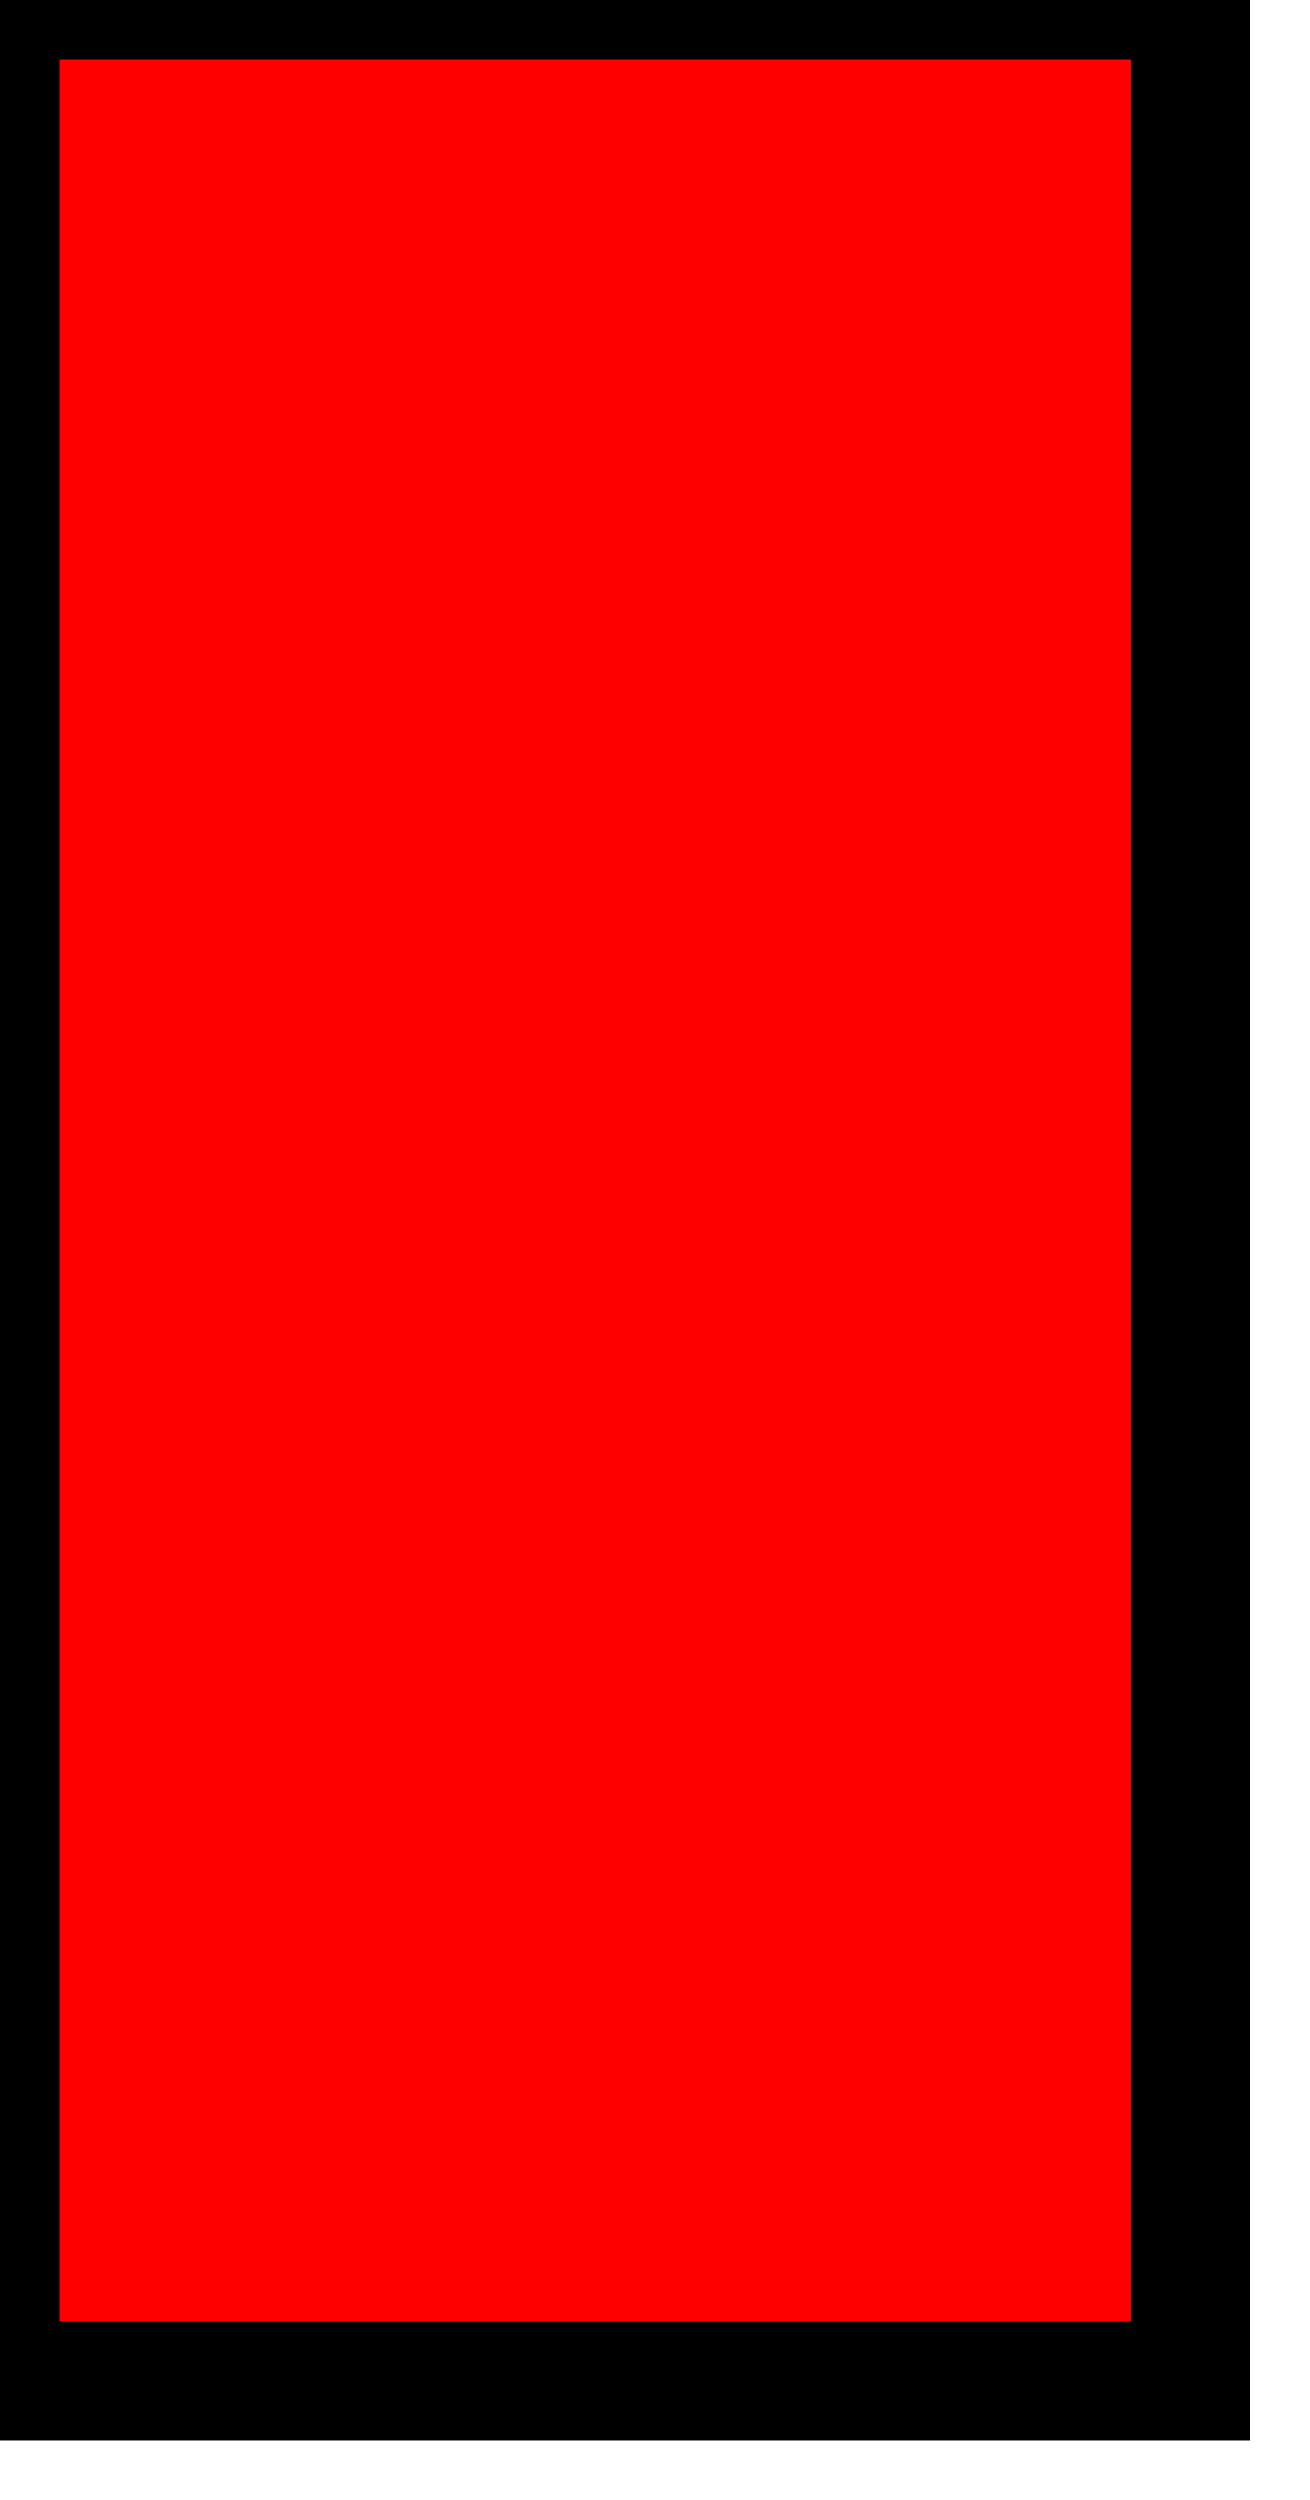
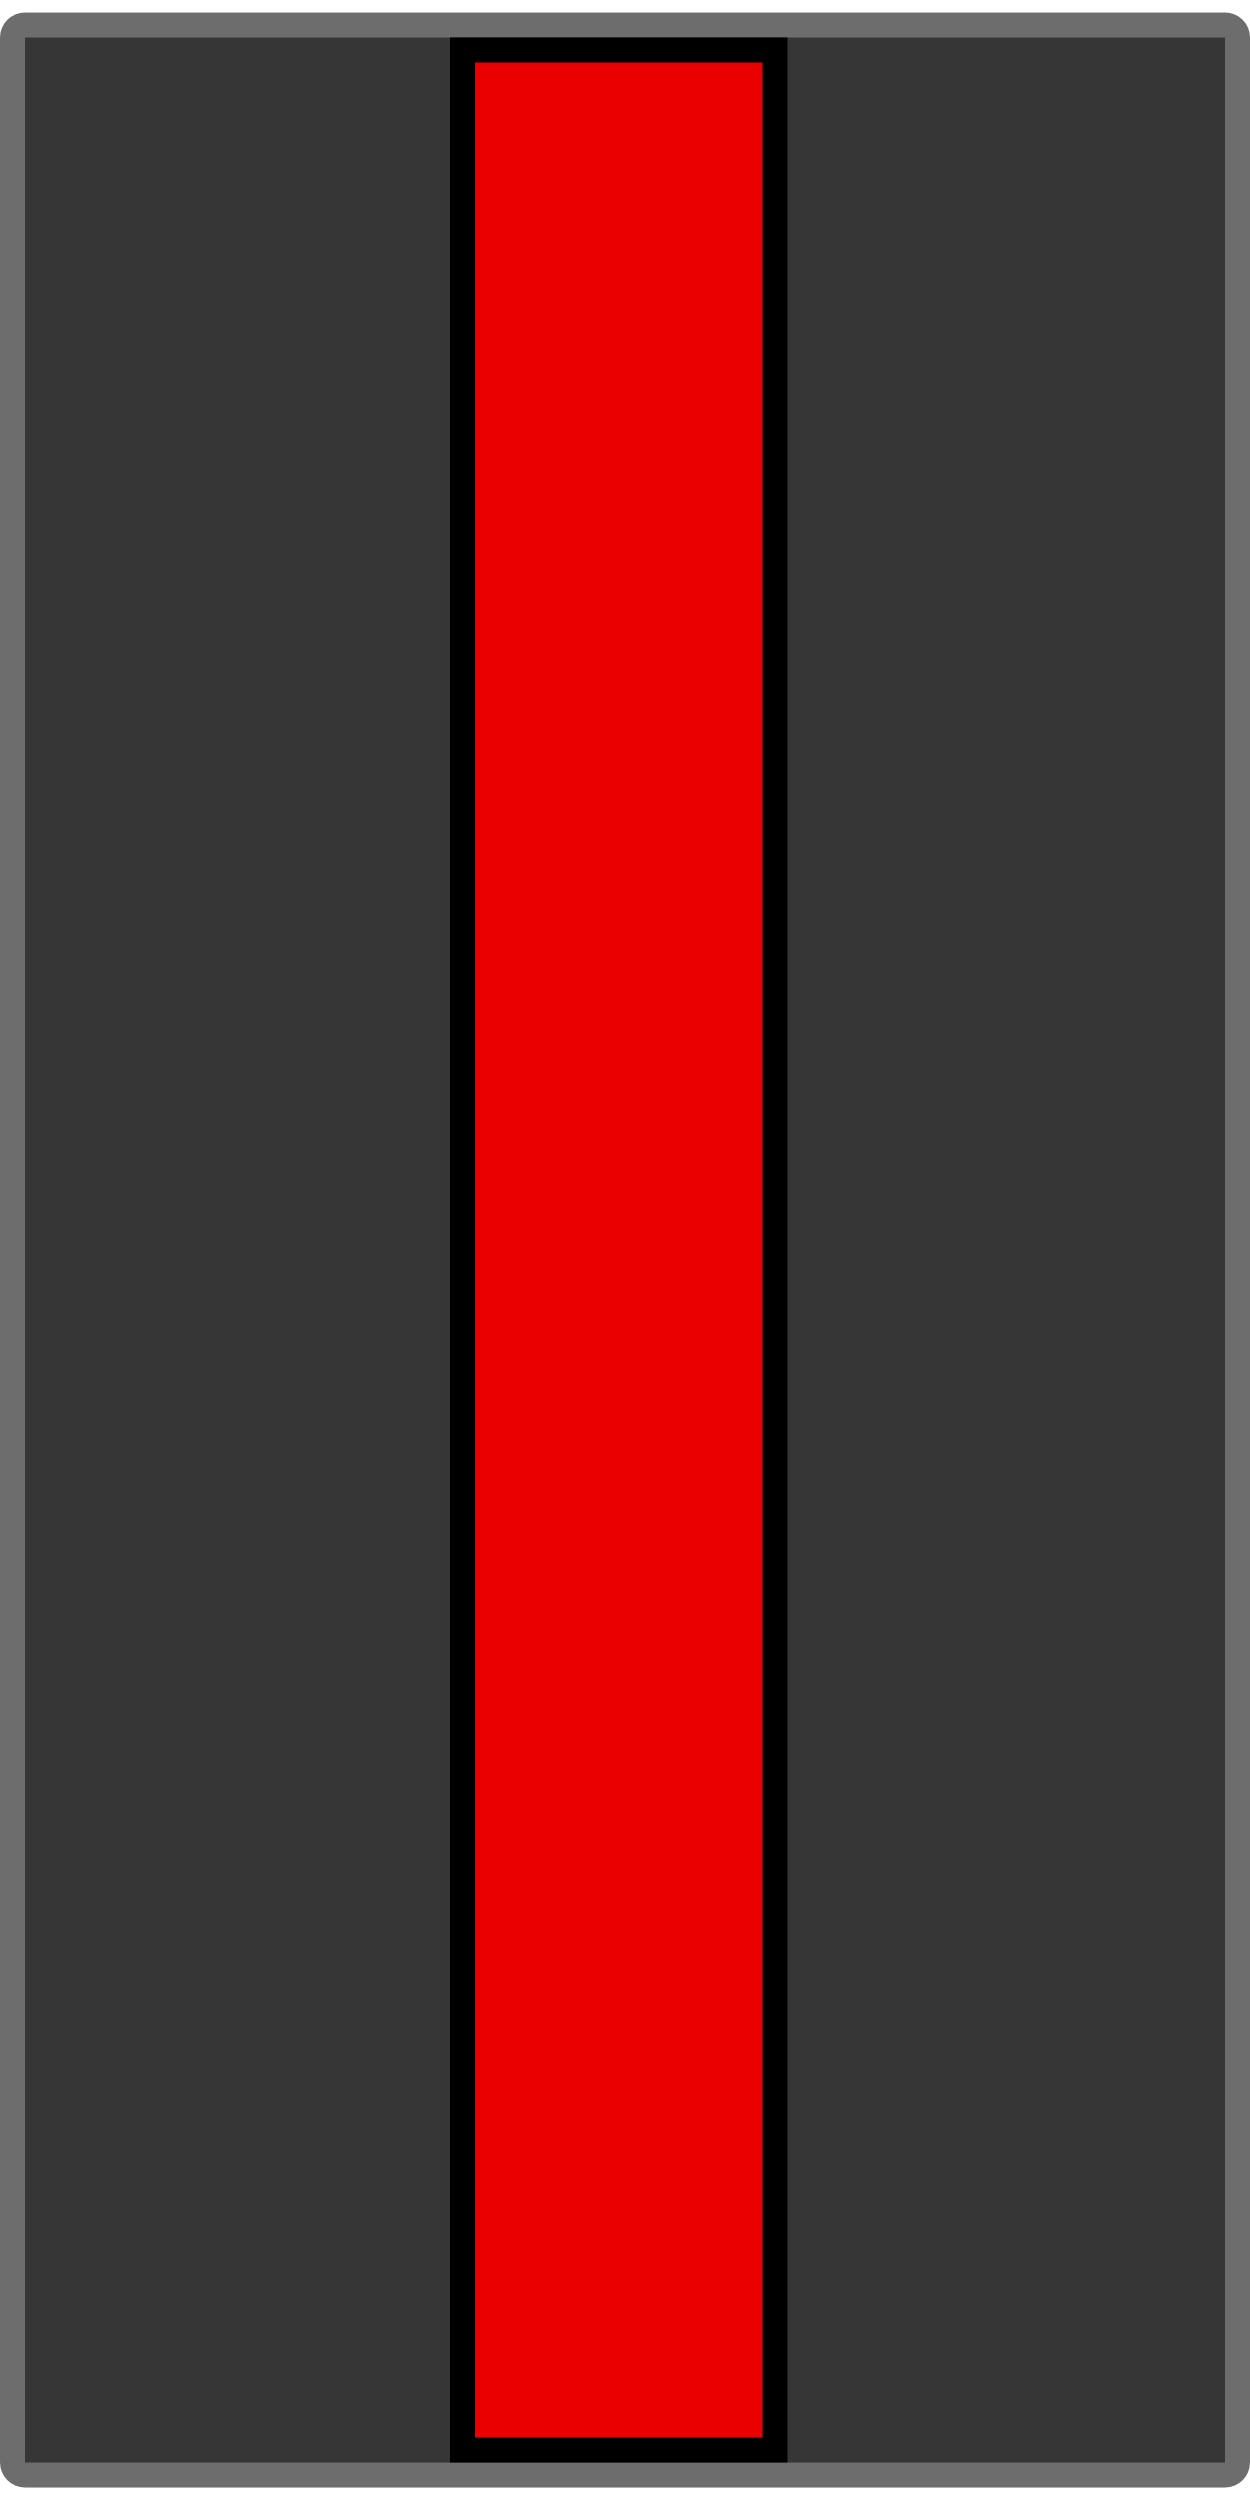
- <svg xmlns="http://www.w3.org/2000/svg" version="1.1">
-   <rect width="10" height="20" style="fill:rgb(255,0,0);stroke-width:1;stroke:rgb(0,0,0)" />
+ <svg xmlns="http://www.w3.org/2000/svg" version="1.1" width="100" height="200">
+   <rect x="1" y="2" width="98" height="196" rx="1" ry="1" style="fill:rgb(54,54,54);stroke-width:2px;stroke:rgb(109,109,109)" />
+   <rect x="37" y="4" width="25" height="192" rx="0" ry="0" style="fill:rgb(234,0,0);stroke-width:2px;stroke:rgb(0,0,0)" />
</svg>
